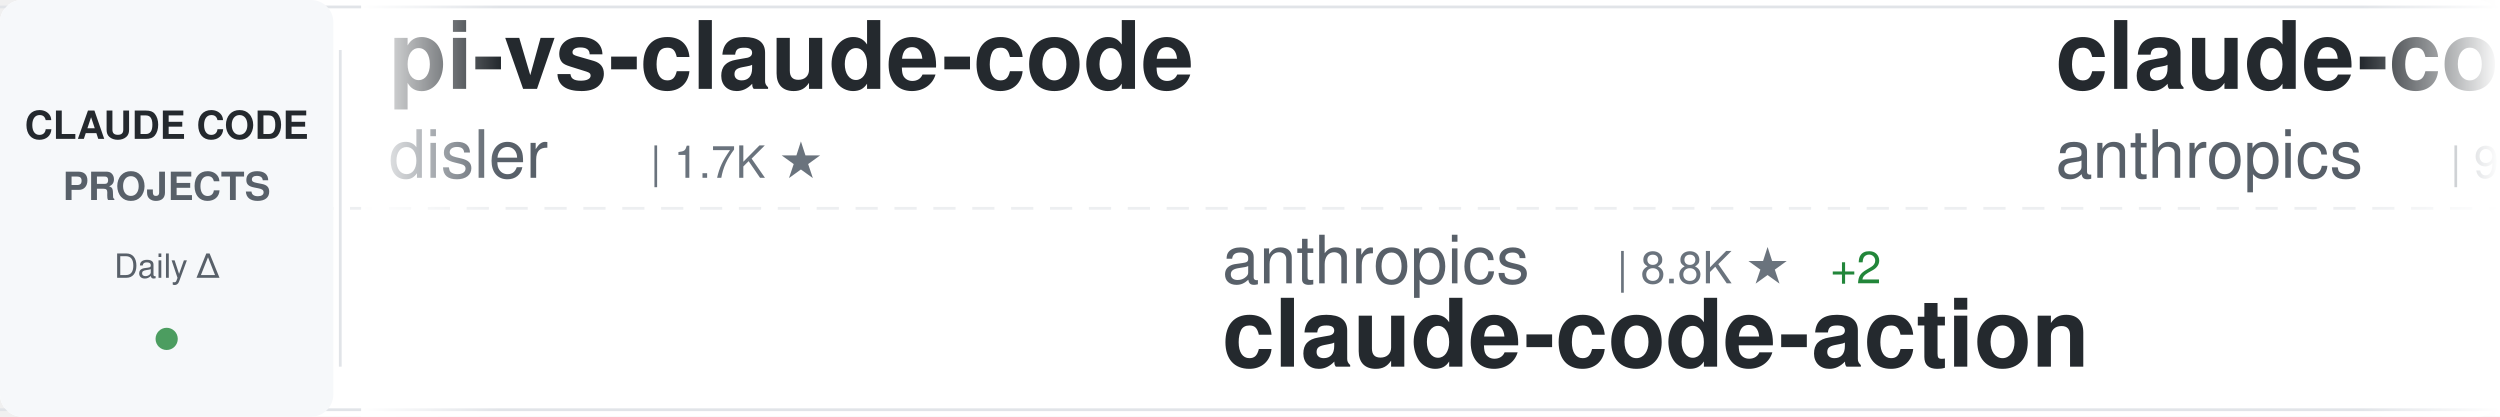
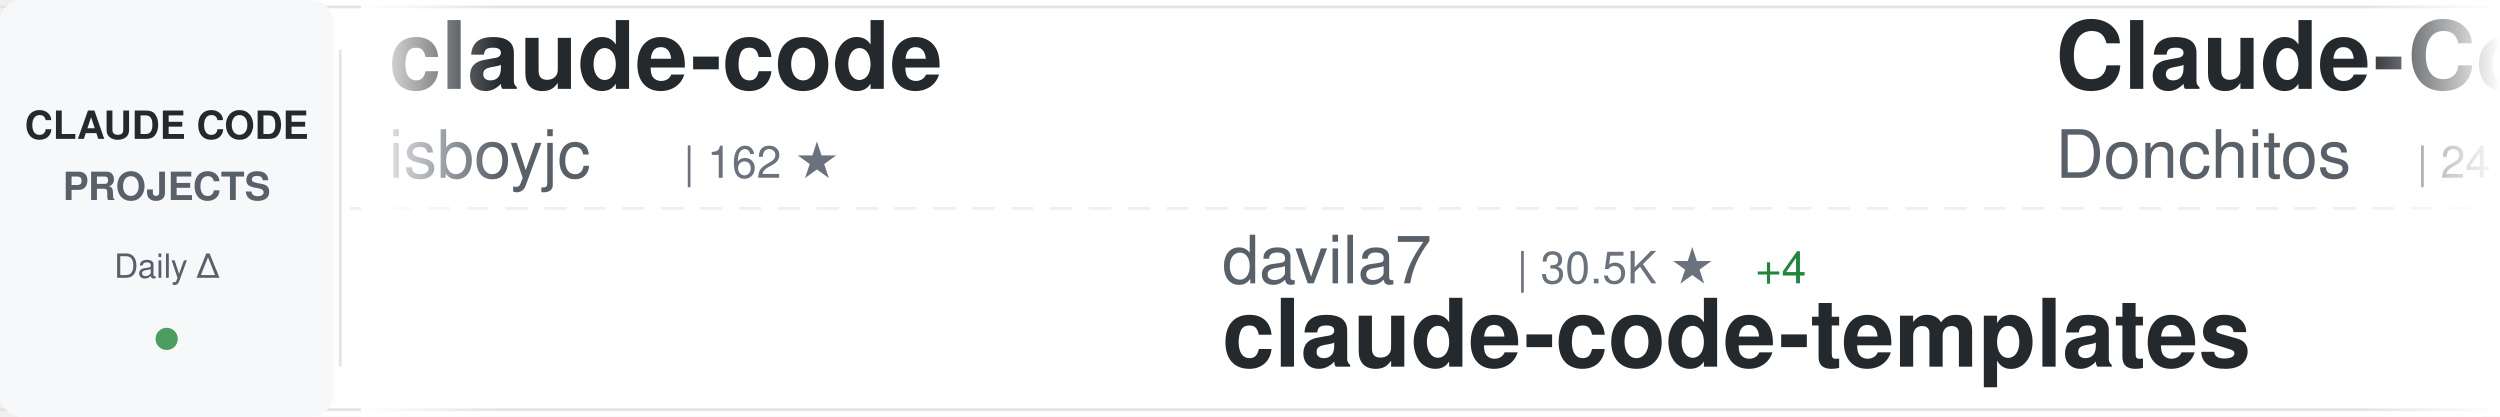
<svg xmlns="http://www.w3.org/2000/svg" width="900" height="150">
  <defs>
    <linearGradient id="awesomeLeftFade" x1="0%" y1="0%" x2="100%" y2="0%">
      <stop offset="0%" style="stop-color:#ffffff;stop-opacity:1" />
      <stop offset="100%" style="stop-color:#ffffff;stop-opacity:0" />
    </linearGradient>
    <linearGradient id="awesomeRightFade" x1="0%" y1="0%" x2="100%" y2="0%">
      <stop offset="0%" style="stop-color:#ffffff;stop-opacity:0" />
      <stop offset="100%" style="stop-color:#ffffff;stop-opacity:1" />
    </linearGradient>
  </defs>
  <rect width="900" height="150" fill="#ffffff" rx="8" />
  <rect x="0" y="2" width="900" height="1" fill="#e1e4e8" />
  <rect x="0" y="147" width="900" height="1" fill="#e1e4e8" />
  <line x1="0" y1="75" x2="900" y2="75" stroke="#e1e4e8" stroke-width="1" stroke-dasharray="8 6" opacity="0.6" />
  <rect x="0" y="0" width="120" height="150" fill="#f6f8fa" rx="8" />
  <text x="60" y="50" font-family="-apple-system, BlinkMacSystemFont, 'Segoe UI', Helvetica, Arial, sans-serif" font-size="14" font-weight="600" fill="#24292e" text-anchor="middle">CLAUDE CODE</text>
  <text x="60" y="72" font-family="-apple-system, BlinkMacSystemFont, 'Segoe UI', Helvetica, Arial, sans-serif" font-size="14" font-weight="600" fill="#586069" text-anchor="middle">PROJECTS</text>
  <text x="60" y="100" font-family="-apple-system, BlinkMacSystemFont, 'Segoe UI', Helvetica, Arial, sans-serif" font-size="12" font-weight="500" fill="#586069" text-anchor="middle">Daily Δ</text>
  <circle cx="60" cy="122" r="4" fill="#22863a" opacity="0.8" />
  <rect x="122" y="18" width="1" height="114" fill="#e1e4e8" />
  <clipPath id="awesomeTickerClip">
    <rect x="130" y="0" width="770" height="150" />
  </clipPath>
  <g clip-path="url(#awesomeTickerClip)">
    <g id="awesomeTickerItems">
      <animateTransform attributeName="transform" attributeType="XML" type="translate" from="0 0" to="-3000 0" dur="54s" repeatCount="indefinite" />
      <g transform="translate(0, 0)">
-         <text x="140" y="32" font-family="-apple-system, BlinkMacSystemFont, 'Segoe UI', Helvetica, Arial, sans-serif" font-size="34" font-weight="600" fill="#24292e">pi-vs-claude-code</text>
-         <text x="140" y="64" font-family="-apple-system, BlinkMacSystemFont, 'Segoe UI', Helvetica, Arial, sans-serif" font-size="24" font-weight="400" fill="#586069">disler</text>
-         <text x="234" y="64" font-family="-apple-system, BlinkMacSystemFont, 'Segoe UI', Helvetica, Arial, sans-serif" font-size="16" font-weight="500" fill="#6a737d">| 1.7K ★</text>
+         <text x="140" y="32" font-family="-apple-system, BlinkMacSystemFont, 'Segoe UI', Helvetica, Arial, sans-serif" font-size="34" font-weight="600" fill="#24292e">claude-code</text>
+         <text x="140" y="64" font-family="-apple-system, BlinkMacSystemFont, 'Segoe UI', Helvetica, Arial, sans-serif" font-size="24" font-weight="400" fill="#586069">isboyjc</text>
+         <text x="246" y="64" font-family="-apple-system, BlinkMacSystemFont, 'Segoe UI', Helvetica, Arial, sans-serif" font-size="16" font-weight="500" fill="#6a737d">| 162 ★</text>
      </g>
      <g transform="translate(300, 0)">
-         <text x="140" y="102" font-family="-apple-system, BlinkMacSystemFont, 'Segoe UI', Helvetica, Arial, sans-serif" font-size="24" font-weight="400" fill="#586069">anthropics</text>
-         <text x="282" y="102" font-family="-apple-system, BlinkMacSystemFont, 'Segoe UI', Helvetica, Arial, sans-serif" font-size="16" font-weight="500" fill="#6a737d">| 8.8K ★</text>
-         <text x="359" y="102" font-family="-apple-system, BlinkMacSystemFont, 'Segoe UI', Helvetica, Arial, sans-serif" font-size="16" font-weight="500" fill="#22863a"> +2</text>
-         <text x="140" y="132" font-family="-apple-system, BlinkMacSystemFont, 'Segoe UI', Helvetica, Arial, sans-serif" font-size="34" font-weight="600" fill="#24292e">claude-code-action</text>
+         <text x="140" y="102" font-family="-apple-system, BlinkMacSystemFont, 'Segoe UI', Helvetica, Arial, sans-serif" font-size="24" font-weight="400" fill="#586069">davila7</text>
+         <text x="246" y="102" font-family="-apple-system, BlinkMacSystemFont, 'Segoe UI', Helvetica, Arial, sans-serif" font-size="16" font-weight="500" fill="#6a737d">| 30.5K ★</text>
+         <text x="332" y="102" font-family="-apple-system, BlinkMacSystemFont, 'Segoe UI', Helvetica, Arial, sans-serif" font-size="16" font-weight="500" fill="#22863a"> +4</text>
+         <text x="140" y="132" font-family="-apple-system, BlinkMacSystemFont, 'Segoe UI', Helvetica, Arial, sans-serif" font-size="34" font-weight="600" fill="#24292e">claude-code-templates</text>
      </g>
      <g transform="translate(600, 0)">
-         <text x="140" y="32" font-family="-apple-system, BlinkMacSystemFont, 'Segoe UI', Helvetica, Arial, sans-serif" font-size="34" font-weight="600" fill="#24292e">claude-code-base-action</text>
-         <text x="140" y="64" font-family="-apple-system, BlinkMacSystemFont, 'Segoe UI', Helvetica, Arial, sans-serif" font-size="24" font-weight="400" fill="#586069">anthropics</text>
-         <text x="282" y="64" font-family="-apple-system, BlinkMacSystemFont, 'Segoe UI', Helvetica, Arial, sans-serif" font-size="16" font-weight="500" fill="#6a737d">| 970 ★</text>
+         <text x="140" y="32" font-family="-apple-system, BlinkMacSystemFont, 'Segoe UI', Helvetica, Arial, sans-serif" font-size="34" font-weight="600" fill="#24292e">Claude-Code-Game-Studios</text>
+         <text x="140" y="64" font-family="-apple-system, BlinkMacSystemFont, 'Segoe UI', Helvetica, Arial, sans-serif" font-size="24" font-weight="400" fill="#586069">Donchitos</text>
+         <text x="270" y="64" font-family="-apple-system, BlinkMacSystemFont, 'Segoe UI', Helvetica, Arial, sans-serif" font-size="16" font-weight="500" fill="#6a737d">| 24.8K ★</text>
+         <text x="356" y="64" font-family="-apple-system, BlinkMacSystemFont, 'Segoe UI', Helvetica, Arial, sans-serif" font-size="16" font-weight="500" fill="#22863a"> +4</text>
      </g>
      <g transform="translate(900, 0)">
-         <text x="140" y="102" font-family="-apple-system, BlinkMacSystemFont, 'Segoe UI', Helvetica, Arial, sans-serif" font-size="24" font-weight="400" fill="#586069">darcyegb</text>
-         <text x="258" y="102" font-family="-apple-system, BlinkMacSystemFont, 'Segoe UI', Helvetica, Arial, sans-serif" font-size="16" font-weight="500" fill="#6a737d">| 760 ★</text>
-         <text x="140" y="132" font-family="-apple-system, BlinkMacSystemFont, 'Segoe UI', Helvetica, Arial, sans-serif" font-size="34" font-weight="600" fill="#24292e">ClaudeCodeAgents</text>
+         <text x="140" y="102" font-family="-apple-system, BlinkMacSystemFont, 'Segoe UI', Helvetica, Arial, sans-serif" font-size="24" font-weight="400" fill="#586069">ghuntley</text>
+         <text x="258" y="102" font-family="-apple-system, BlinkMacSystemFont, 'Segoe UI', Helvetica, Arial, sans-serif" font-size="16" font-weight="500" fill="#6a737d">| 990 ★</text>
+         <text x="140" y="132" font-family="-apple-system, BlinkMacSystemFont, 'Segoe UI', Helvetica, Arial, sans-serif" font-size="34" font-weight="600" fill="#24292e">claude-code-source-code-...</text>
      </g>
      <g transform="translate(1200, 0)">
-         <text x="140" y="32" font-family="-apple-system, BlinkMacSystemFont, 'Segoe UI', Helvetica, Arial, sans-serif" font-size="34" font-weight="600" fill="#24292e">Claude-Code-Usage-Monito...</text>
-         <text x="140" y="64" font-family="-apple-system, BlinkMacSystemFont, 'Segoe UI', Helvetica, Arial, sans-serif" font-size="24" font-weight="400" fill="#586069">Maciek-roboblog</text>
-         <text x="342" y="64" font-family="-apple-system, BlinkMacSystemFont, 'Segoe UI', Helvetica, Arial, sans-serif" font-size="16" font-weight="500" fill="#6a737d">| 8.7K ★</text>
+         <text x="140" y="32" font-family="-apple-system, BlinkMacSystemFont, 'Segoe UI', Helvetica, Arial, sans-serif" font-size="34" font-weight="600" fill="#24292e">claude-code-hooks-master...</text>
+         <text x="140" y="64" font-family="-apple-system, BlinkMacSystemFont, 'Segoe UI', Helvetica, Arial, sans-serif" font-size="24" font-weight="400" fill="#586069">disler</text>
+         <text x="234" y="64" font-family="-apple-system, BlinkMacSystemFont, 'Segoe UI', Helvetica, Arial, sans-serif" font-size="16" font-weight="500" fill="#6a737d">| 3.9K ★</text>
      </g>
      <g transform="translate(1500, 0)">
-         <text x="140" y="102" font-family="-apple-system, BlinkMacSystemFont, 'Segoe UI', Helvetica, Arial, sans-serif" font-size="24" font-weight="400" fill="#586069">wanshuiyin</text>
-         <text x="282" y="102" font-family="-apple-system, BlinkMacSystemFont, 'Segoe UI', Helvetica, Arial, sans-serif" font-size="16" font-weight="500" fill="#6a737d">| 15.7K ★</text>
-         <text x="368" y="102" font-family="-apple-system, BlinkMacSystemFont, 'Segoe UI', Helvetica, Arial, sans-serif" font-size="16" font-weight="500" fill="#22863a"> +12</text>
-         <text x="140" y="132" font-family="-apple-system, BlinkMacSystemFont, 'Segoe UI', Helvetica, Arial, sans-serif" font-size="34" font-weight="600" fill="#24292e">Auto-claude-code-researc...</text>
+         <text x="140" y="102" font-family="-apple-system, BlinkMacSystemFont, 'Segoe UI', Helvetica, Arial, sans-serif" font-size="24" font-weight="400" fill="#586069">Yuyz0112</text>
+         <text x="258" y="102" font-family="-apple-system, BlinkMacSystemFont, 'Segoe UI', Helvetica, Arial, sans-serif" font-size="16" font-weight="500" fill="#6a737d">| 2.4K ★</text>
+         <text x="140" y="132" font-family="-apple-system, BlinkMacSystemFont, 'Segoe UI', Helvetica, Arial, sans-serif" font-size="34" font-weight="600" fill="#24292e">claude-code-reverse</text>
      </g>
      <g transform="translate(1800, 0)">
-         <text x="140" y="32" font-family="-apple-system, BlinkMacSystemFont, 'Segoe UI', Helvetica, Arial, sans-serif" font-size="34" font-weight="600" fill="#24292e">claude-code-webui</text>
-         <text x="140" y="64" font-family="-apple-system, BlinkMacSystemFont, 'Segoe UI', Helvetica, Arial, sans-serif" font-size="24" font-weight="400" fill="#586069">sugyan</text>
-         <text x="234" y="64" font-family="-apple-system, BlinkMacSystemFont, 'Segoe UI', Helvetica, Arial, sans-serif" font-size="16" font-weight="500" fill="#6a737d">| 1.1K ★</text>
+         <text x="140" y="32" font-family="-apple-system, BlinkMacSystemFont, 'Segoe UI', Helvetica, Arial, sans-serif" font-size="34" font-weight="600" fill="#24292e">claude-code-from-source</text>
+         <text x="140" y="64" font-family="-apple-system, BlinkMacSystemFont, 'Segoe UI', Helvetica, Arial, sans-serif" font-size="24" font-weight="400" fill="#586069">alejandrobalderas</text>
+         <text x="366" y="64" font-family="-apple-system, BlinkMacSystemFont, 'Segoe UI', Helvetica, Arial, sans-serif" font-size="16" font-weight="500" fill="#6a737d">| 2.8K ★</text>
      </g>
      <g transform="translate(2100, 0)">
-         <text x="140" y="102" font-family="-apple-system, BlinkMacSystemFont, 'Segoe UI', Helvetica, Arial, sans-serif" font-size="24" font-weight="400" fill="#586069">Windy3f3f3f3f</text>
-         <text x="318" y="102" font-family="-apple-system, BlinkMacSystemFont, 'Segoe UI', Helvetica, Arial, sans-serif" font-size="16" font-weight="500" fill="#6a737d">| 2.6K ★</text>
-         <text x="395" y="102" font-family="-apple-system, BlinkMacSystemFont, 'Segoe UI', Helvetica, Arial, sans-serif" font-size="16" font-weight="500" fill="#22863a"> +1</text>
-         <text x="140" y="132" font-family="-apple-system, BlinkMacSystemFont, 'Segoe UI', Helvetica, Arial, sans-serif" font-size="34" font-weight="600" fill="#24292e">claude-code-from-scratch</text>
+         <text x="140" y="102" font-family="-apple-system, BlinkMacSystemFont, 'Segoe UI', Helvetica, Arial, sans-serif" font-size="24" font-weight="400" fill="#586069">huangserva</text>
+         <text x="282" y="102" font-family="-apple-system, BlinkMacSystemFont, 'Segoe UI', Helvetica, Arial, sans-serif" font-size="16" font-weight="500" fill="#6a737d">| 627 ★</text>
+         <text x="140" y="132" font-family="-apple-system, BlinkMacSystemFont, 'Segoe UI', Helvetica, Arial, sans-serif" font-size="34" font-weight="600" fill="#24292e">claude-code-cli</text>
      </g>
      <g transform="translate(2400, 0)">
-         <text x="140" y="32" font-family="-apple-system, BlinkMacSystemFont, 'Segoe UI', Helvetica, Arial, sans-serif" font-size="34" font-weight="600" fill="#24292e">Dive-into-Claude-Code</text>
-         <text x="140" y="64" font-family="-apple-system, BlinkMacSystemFont, 'Segoe UI', Helvetica, Arial, sans-serif" font-size="24" font-weight="400" fill="#586069">VILA-Lab</text>
-         <text x="258" y="64" font-family="-apple-system, BlinkMacSystemFont, 'Segoe UI', Helvetica, Arial, sans-serif" font-size="16" font-weight="500" fill="#6a737d">| 2.1K ★</text>
-         <text x="335" y="64" font-family="-apple-system, BlinkMacSystemFont, 'Segoe UI', Helvetica, Arial, sans-serif" font-size="16" font-weight="500" fill="#22863a"> +1</text>
+         <text x="140" y="32" font-family="-apple-system, BlinkMacSystemFont, 'Segoe UI', Helvetica, Arial, sans-serif" font-size="34" font-weight="600" fill="#24292e">claude-code-guide</text>
+         <text x="140" y="64" font-family="-apple-system, BlinkMacSystemFont, 'Segoe UI', Helvetica, Arial, sans-serif" font-size="24" font-weight="400" fill="#586069">Cranot</text>
+         <text x="234" y="64" font-family="-apple-system, BlinkMacSystemFont, 'Segoe UI', Helvetica, Arial, sans-serif" font-size="16" font-weight="500" fill="#6a737d">| 2.9K ★</text>
      </g>
      <g transform="translate(2700, 0)">
-         <text x="140" y="102" font-family="-apple-system, BlinkMacSystemFont, 'Segoe UI', Helvetica, Arial, sans-serif" font-size="24" font-weight="400" fill="#586069">anthropics</text>
-         <text x="282" y="102" font-family="-apple-system, BlinkMacSystemFont, 'Segoe UI', Helvetica, Arial, sans-serif" font-size="16" font-weight="500" fill="#6a737d">| 6.2K ★</text>
-         <text x="359" y="102" font-family="-apple-system, BlinkMacSystemFont, 'Segoe UI', Helvetica, Arial, sans-serif" font-size="16" font-weight="500" fill="#22863a"> +2</text>
-         <text x="140" y="132" font-family="-apple-system, BlinkMacSystemFont, 'Segoe UI', Helvetica, Arial, sans-serif" font-size="34" font-weight="600" fill="#24292e">claude-code-security-rev...</text>
+         <text x="140" y="102" font-family="-apple-system, BlinkMacSystemFont, 'Segoe UI', Helvetica, Arial, sans-serif" font-size="24" font-weight="400" fill="#586069">repowise-dev</text>
+         <text x="306" y="102" font-family="-apple-system, BlinkMacSystemFont, 'Segoe UI', Helvetica, Arial, sans-serif" font-size="16" font-weight="500" fill="#6a737d">| 1.2K ★</text>
+         <text x="140" y="132" font-family="-apple-system, BlinkMacSystemFont, 'Segoe UI', Helvetica, Arial, sans-serif" font-size="34" font-weight="600" fill="#24292e">claude-code-prompts</text>
      </g>
      <g transform="translate(3000, 0)">
-         <text x="140" y="32" font-family="-apple-system, BlinkMacSystemFont, 'Segoe UI', Helvetica, Arial, sans-serif" font-size="34" font-weight="600" fill="#24292e">pi-vs-claude-code</text>
-         <text x="140" y="64" font-family="-apple-system, BlinkMacSystemFont, 'Segoe UI', Helvetica, Arial, sans-serif" font-size="24" font-weight="400" fill="#586069">disler</text>
-         <text x="234" y="64" font-family="-apple-system, BlinkMacSystemFont, 'Segoe UI', Helvetica, Arial, sans-serif" font-size="16" font-weight="500" fill="#6a737d">| 1.7K ★</text>
+         <text x="140" y="32" font-family="-apple-system, BlinkMacSystemFont, 'Segoe UI', Helvetica, Arial, sans-serif" font-size="34" font-weight="600" fill="#24292e">claude-code</text>
+         <text x="140" y="64" font-family="-apple-system, BlinkMacSystemFont, 'Segoe UI', Helvetica, Arial, sans-serif" font-size="24" font-weight="400" fill="#586069">isboyjc</text>
+         <text x="246" y="64" font-family="-apple-system, BlinkMacSystemFont, 'Segoe UI', Helvetica, Arial, sans-serif" font-size="16" font-weight="500" fill="#6a737d">| 162 ★</text>
      </g>
      <g transform="translate(3300, 0)">
-         <text x="140" y="102" font-family="-apple-system, BlinkMacSystemFont, 'Segoe UI', Helvetica, Arial, sans-serif" font-size="24" font-weight="400" fill="#586069">anthropics</text>
-         <text x="282" y="102" font-family="-apple-system, BlinkMacSystemFont, 'Segoe UI', Helvetica, Arial, sans-serif" font-size="16" font-weight="500" fill="#6a737d">| 8.8K ★</text>
-         <text x="359" y="102" font-family="-apple-system, BlinkMacSystemFont, 'Segoe UI', Helvetica, Arial, sans-serif" font-size="16" font-weight="500" fill="#22863a"> +2</text>
-         <text x="140" y="132" font-family="-apple-system, BlinkMacSystemFont, 'Segoe UI', Helvetica, Arial, sans-serif" font-size="34" font-weight="600" fill="#24292e">claude-code-action</text>
+         <text x="140" y="102" font-family="-apple-system, BlinkMacSystemFont, 'Segoe UI', Helvetica, Arial, sans-serif" font-size="24" font-weight="400" fill="#586069">davila7</text>
+         <text x="246" y="102" font-family="-apple-system, BlinkMacSystemFont, 'Segoe UI', Helvetica, Arial, sans-serif" font-size="16" font-weight="500" fill="#6a737d">| 30.5K ★</text>
+         <text x="332" y="102" font-family="-apple-system, BlinkMacSystemFont, 'Segoe UI', Helvetica, Arial, sans-serif" font-size="16" font-weight="500" fill="#22863a"> +4</text>
+         <text x="140" y="132" font-family="-apple-system, BlinkMacSystemFont, 'Segoe UI', Helvetica, Arial, sans-serif" font-size="34" font-weight="600" fill="#24292e">claude-code-templates</text>
      </g>
      <g transform="translate(3600, 0)">
-         <text x="140" y="32" font-family="-apple-system, BlinkMacSystemFont, 'Segoe UI', Helvetica, Arial, sans-serif" font-size="34" font-weight="600" fill="#24292e">claude-code-base-action</text>
-         <text x="140" y="64" font-family="-apple-system, BlinkMacSystemFont, 'Segoe UI', Helvetica, Arial, sans-serif" font-size="24" font-weight="400" fill="#586069">anthropics</text>
-         <text x="282" y="64" font-family="-apple-system, BlinkMacSystemFont, 'Segoe UI', Helvetica, Arial, sans-serif" font-size="16" font-weight="500" fill="#6a737d">| 970 ★</text>
+         <text x="140" y="32" font-family="-apple-system, BlinkMacSystemFont, 'Segoe UI', Helvetica, Arial, sans-serif" font-size="34" font-weight="600" fill="#24292e">Claude-Code-Game-Studios</text>
+         <text x="140" y="64" font-family="-apple-system, BlinkMacSystemFont, 'Segoe UI', Helvetica, Arial, sans-serif" font-size="24" font-weight="400" fill="#586069">Donchitos</text>
+         <text x="270" y="64" font-family="-apple-system, BlinkMacSystemFont, 'Segoe UI', Helvetica, Arial, sans-serif" font-size="16" font-weight="500" fill="#6a737d">| 24.8K ★</text>
+         <text x="356" y="64" font-family="-apple-system, BlinkMacSystemFont, 'Segoe UI', Helvetica, Arial, sans-serif" font-size="16" font-weight="500" fill="#22863a"> +4</text>
      </g>
      <g transform="translate(3900, 0)">
-         <text x="140" y="102" font-family="-apple-system, BlinkMacSystemFont, 'Segoe UI', Helvetica, Arial, sans-serif" font-size="24" font-weight="400" fill="#586069">darcyegb</text>
-         <text x="258" y="102" font-family="-apple-system, BlinkMacSystemFont, 'Segoe UI', Helvetica, Arial, sans-serif" font-size="16" font-weight="500" fill="#6a737d">| 760 ★</text>
-         <text x="140" y="132" font-family="-apple-system, BlinkMacSystemFont, 'Segoe UI', Helvetica, Arial, sans-serif" font-size="34" font-weight="600" fill="#24292e">ClaudeCodeAgents</text>
+         <text x="140" y="102" font-family="-apple-system, BlinkMacSystemFont, 'Segoe UI', Helvetica, Arial, sans-serif" font-size="24" font-weight="400" fill="#586069">ghuntley</text>
+         <text x="258" y="102" font-family="-apple-system, BlinkMacSystemFont, 'Segoe UI', Helvetica, Arial, sans-serif" font-size="16" font-weight="500" fill="#6a737d">| 990 ★</text>
+         <text x="140" y="132" font-family="-apple-system, BlinkMacSystemFont, 'Segoe UI', Helvetica, Arial, sans-serif" font-size="34" font-weight="600" fill="#24292e">claude-code-source-code-...</text>
      </g>
    </g>
  </g>
  <rect x="130" y="0" width="50" height="150" fill="url(#awesomeLeftFade)" />
  <rect x="850" y="0" width="50" height="150" fill="url(#awesomeRightFade)" />
</svg>
